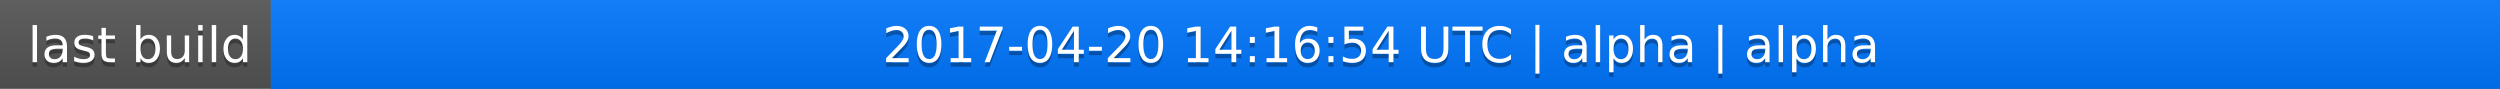
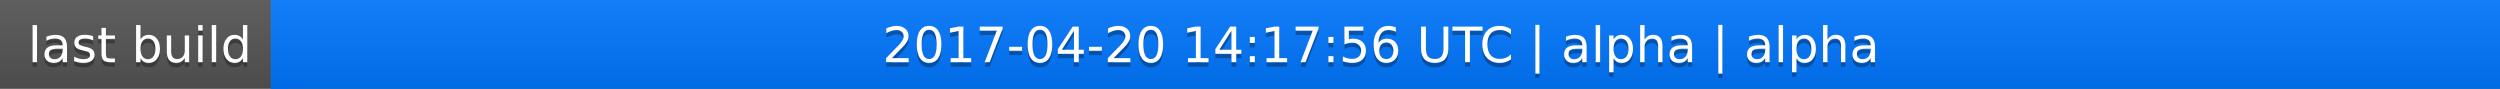
<svg xmlns="http://www.w3.org/2000/svg" width="563" height="20">
  <linearGradient id="a" x2="0" y2="100%">
    <stop offset="0" stop-color="#bbb" stop-opacity=".1" />
    <stop offset="1" stop-opacity=".1" />
  </linearGradient>
  <rect rx="0" width="563" height="20" fill="#555" />
  <rect rx="0" x="61" width="502" height="20" fill="#07f" />
  <path fill="#07f" d="M61 0h4v20h-4z" />
  <rect rx="0" width="563" height="20" fill="url(#a)" />
  <g fill="#fff" text-anchor="middle" font-family="DejaVu Sans,Verdana,Geneva,sans-serif" font-size="11">
    <text x="31.5" y="15" fill="#010101" fill-opacity=".3">last build</text>
    <text x="31.5" y="14">last build</text>
-     <text x="311" y="15" fill="#010101" fill-opacity=".3">2017-04-20 14:16:54 UTC | alpha | alpha</text>
-     <text x="311" y="14">2017-04-20 14:16:54 UTC | alpha | alpha</text>
+     <text x="311" y="15" fill="#010101" fill-opacity=".3">2017-04-20 14:17:56 UTC | alpha | alpha</text>
+     <text x="311" y="14">2017-04-20 14:17:56 UTC | alpha | alpha</text>
  </g>
</svg>
